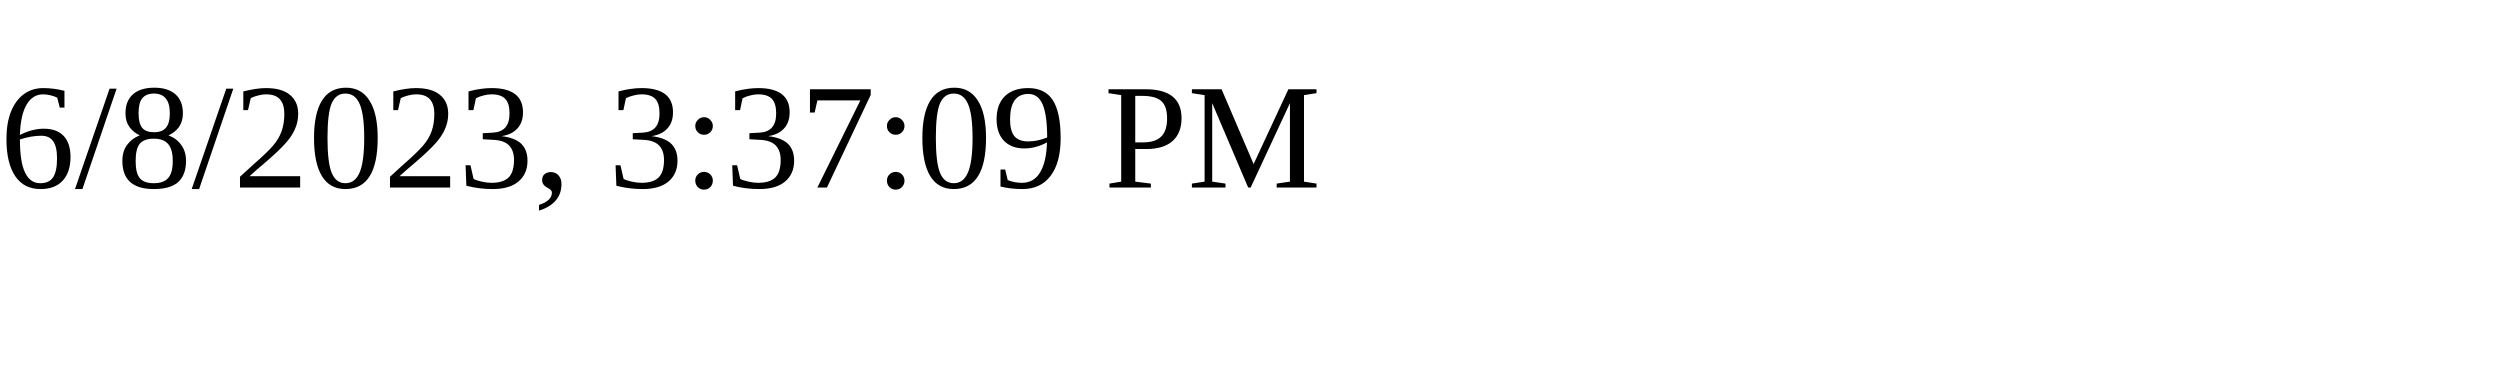
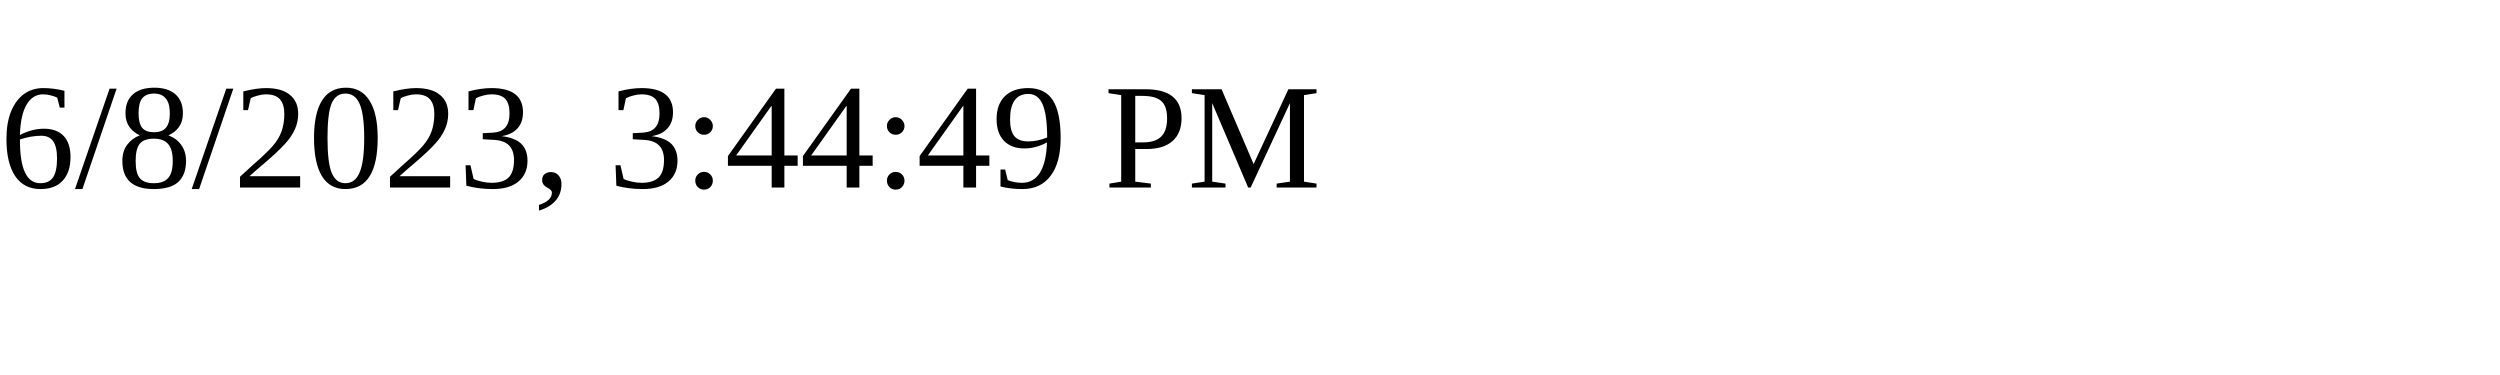
<svg xmlns="http://www.w3.org/2000/svg" height="30" width="200">
-   <text x="0" y="15">6/8/2023, 3:37:09 PM</text>
+   <text x="0" y="15">6/8/2023, 3:44:49 PM</text>
</svg>
